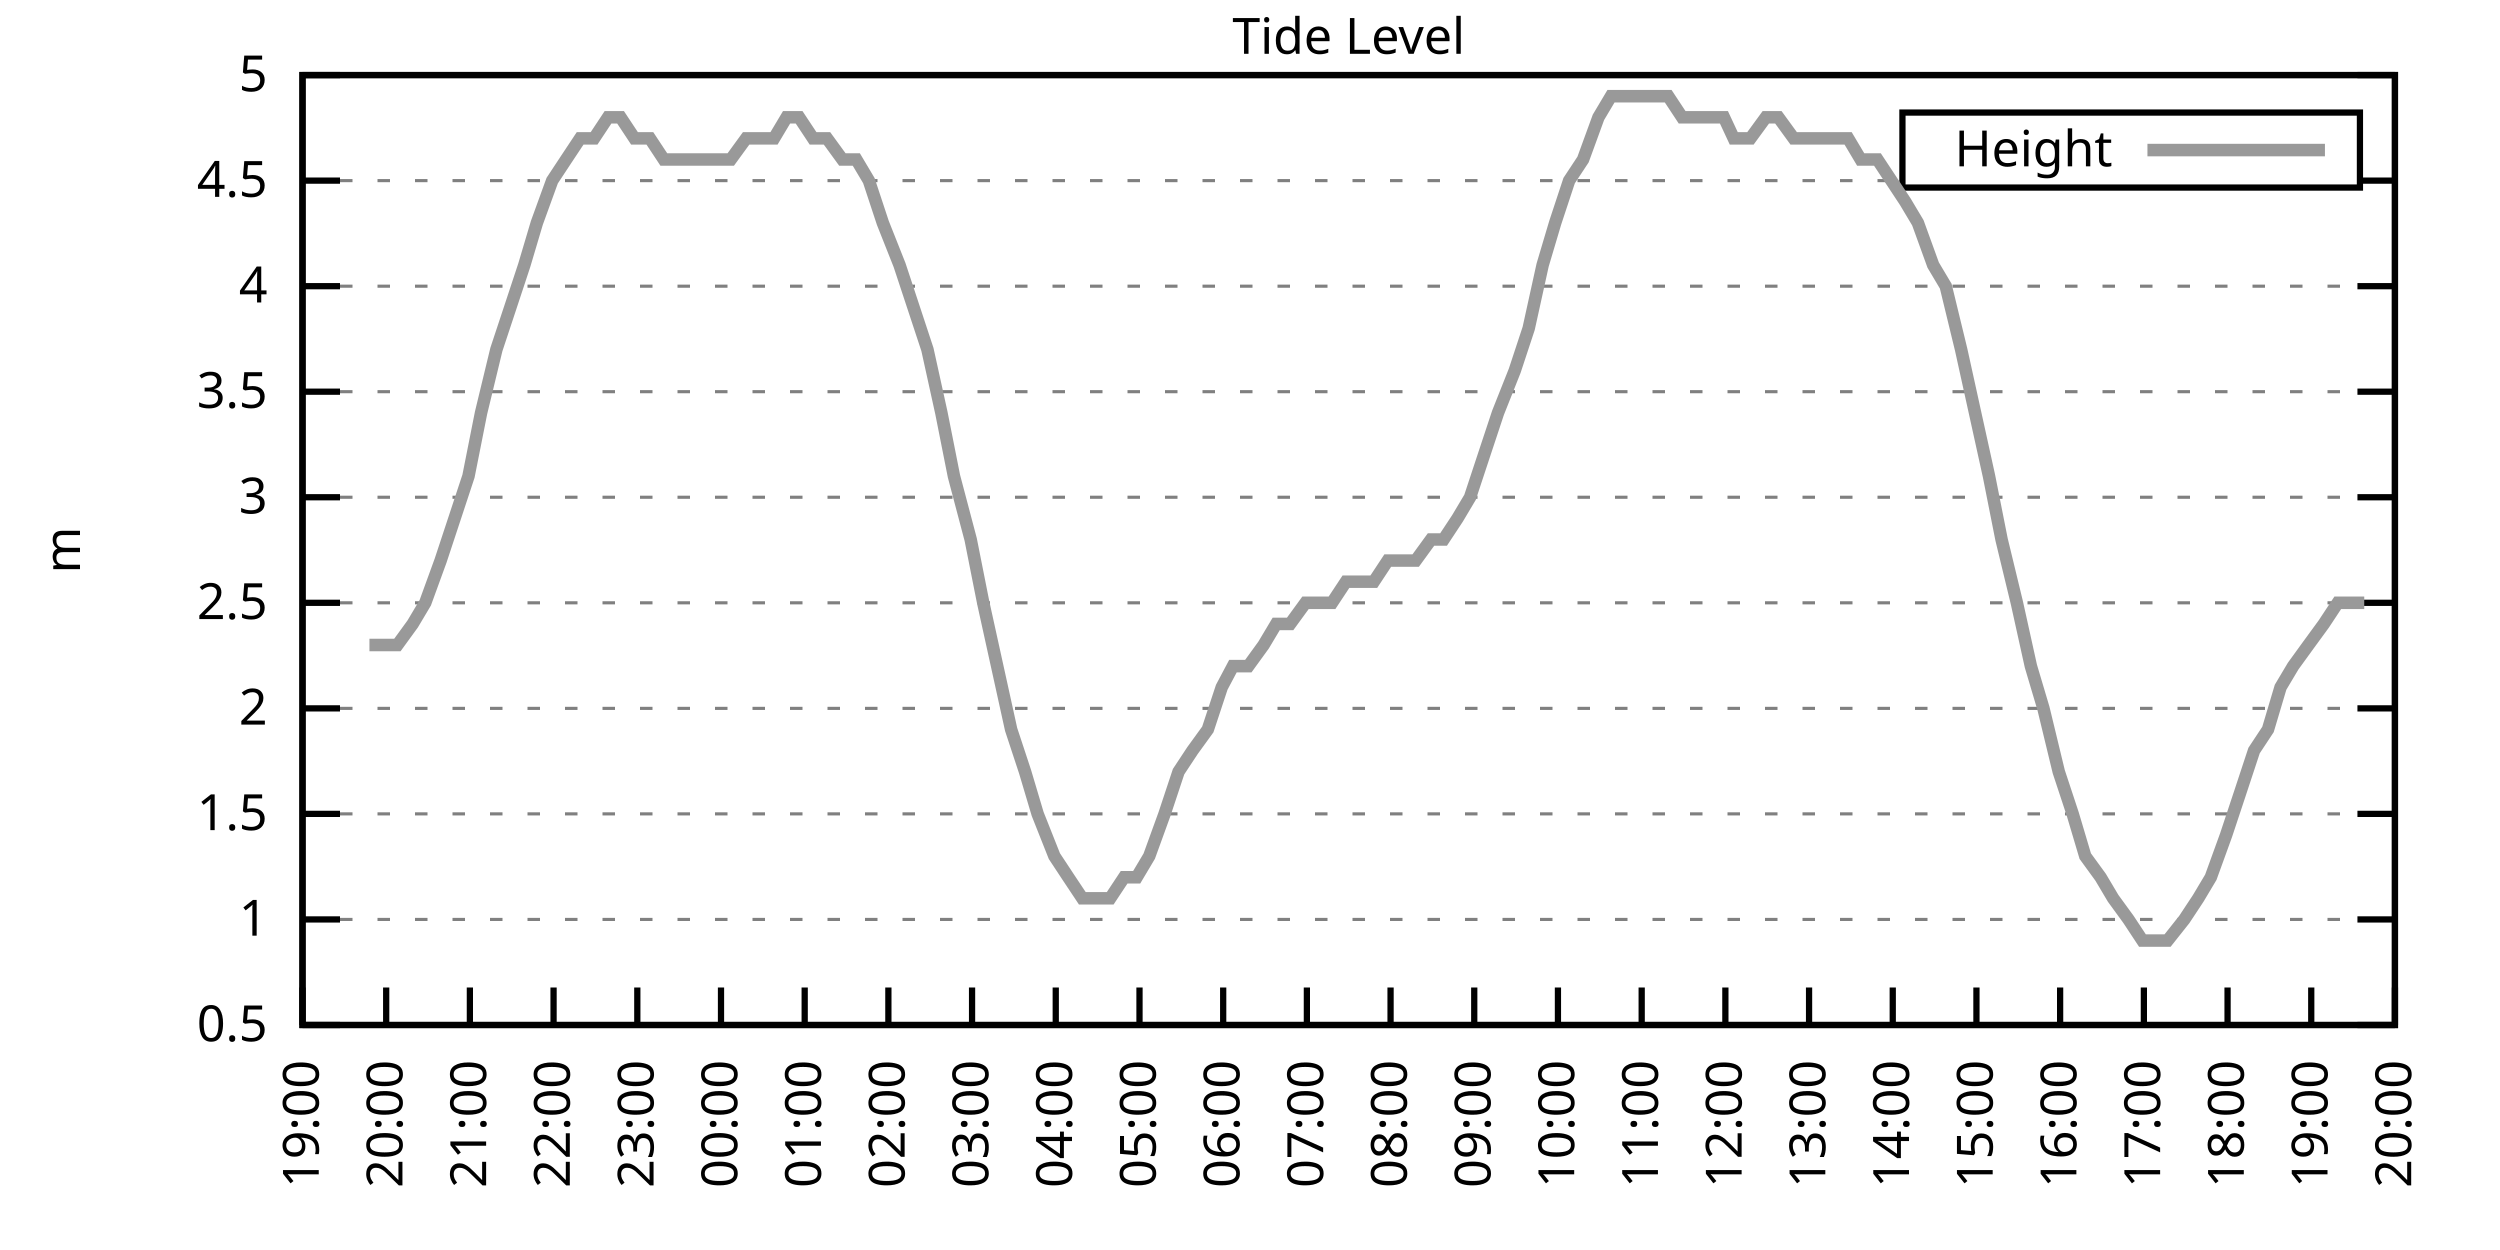
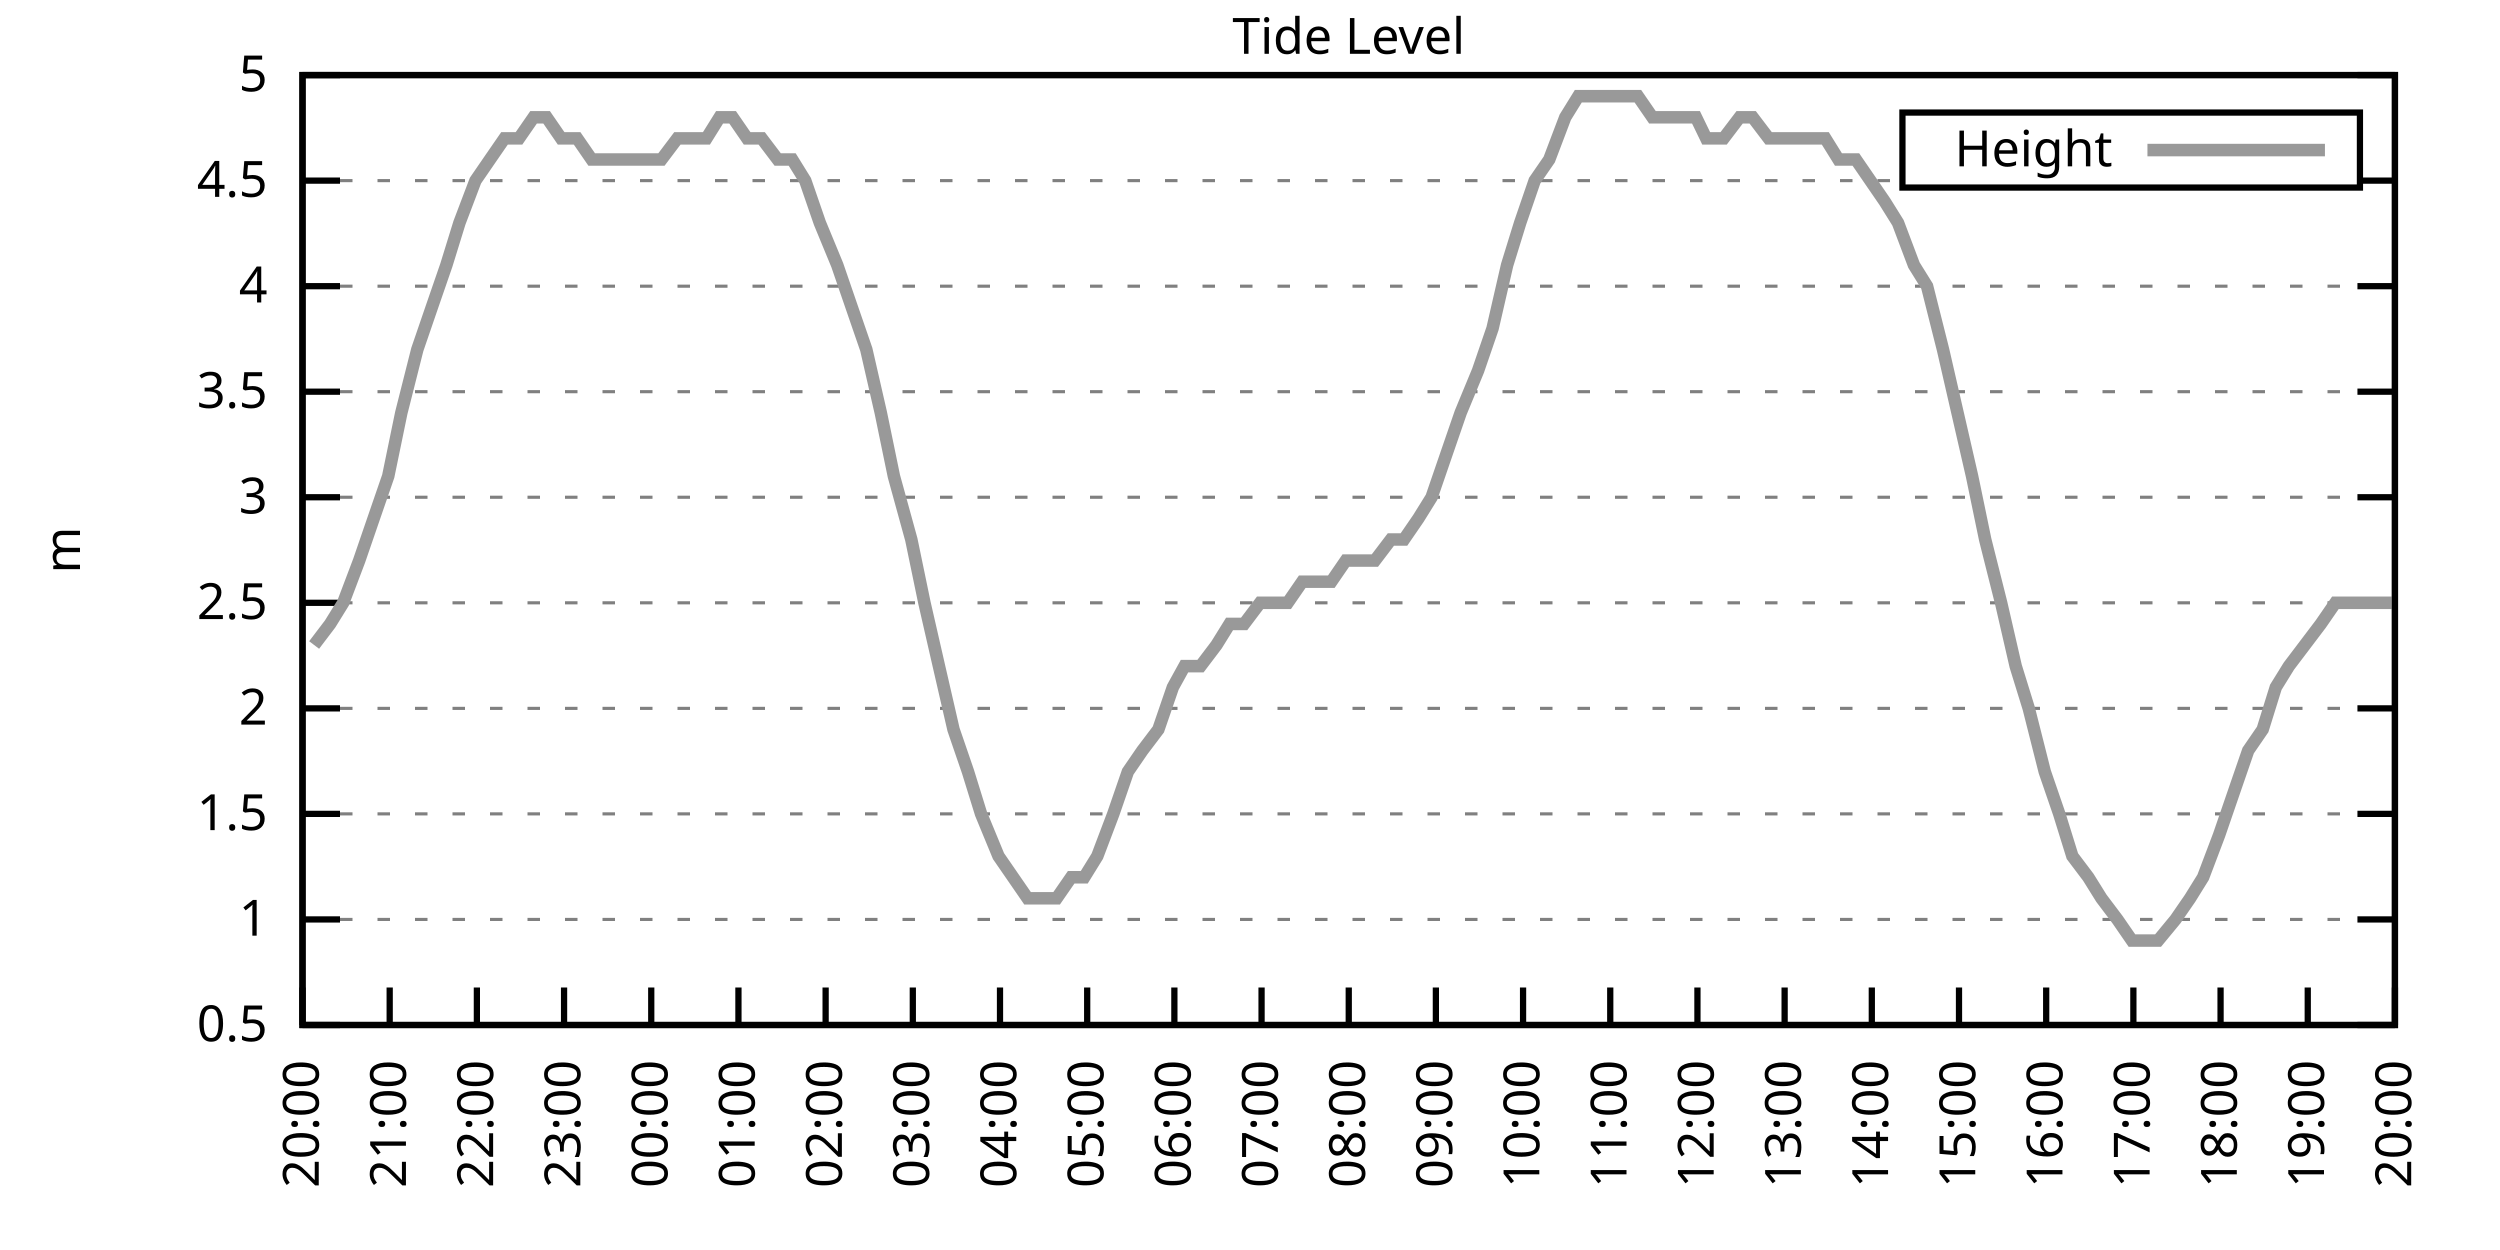
<svg xmlns="http://www.w3.org/2000/svg" xmlns:xlink="http://www.w3.org/1999/xlink" width="400" height="200" viewBox="0 0 400 200">
  <g id="gnuplot_canvas">
    <rect x="0" y="0" width="400" height="200" fill="none" />
    <defs>
      <circle id="gpDot" r="0.5" stroke-width="0.5" stroke="currentColor" />
      <path id="gpPt0" stroke-width="0.333" stroke="currentColor" d="M-1,0 h2 M0,-1 v2" />
      <path id="gpPt1" stroke-width="0.333" stroke="currentColor" d="M-1,-1 L1,1 M1,-1 L-1,1" />
      <path id="gpPt2" stroke-width="0.333" stroke="currentColor" d="M-1,0 L1,0 M0,-1 L0,1 M-1,-1 L1,1 M-1,1 L1,-1" />
      <rect id="gpPt3" stroke-width="0.333" stroke="currentColor" x="-1" y="-1" width="2" height="2" />
      <rect id="gpPt4" stroke-width="0.333" stroke="currentColor" fill="currentColor" x="-1" y="-1" width="2" height="2" />
      <circle id="gpPt5" stroke-width="0.333" stroke="currentColor" cx="0" cy="0" r="1" />
      <use xlink:href="#gpPt5" id="gpPt6" fill="currentColor" stroke="none" />
      <path id="gpPt7" stroke-width="0.333" stroke="currentColor" d="M0,-1.33 L-1.33,0.67 L1.33,0.67 z" />
      <use xlink:href="#gpPt7" id="gpPt8" fill="currentColor" stroke="none" />
      <use xlink:href="#gpPt7" id="gpPt9" stroke="currentColor" transform="rotate(180)" />
      <use xlink:href="#gpPt9" id="gpPt10" fill="currentColor" stroke="none" />
      <use xlink:href="#gpPt3" id="gpPt11" stroke="currentColor" transform="rotate(45)" />
      <use xlink:href="#gpPt11" id="gpPt12" fill="currentColor" stroke="none" />
      <path id="gpPt13" stroke-width="0.333" stroke="currentColor" d="M0,1.330 L1.265,0.411 L0.782,-1.067 L-0.782,-1.076 L-1.265,0.411 z" />
      <use xlink:href="#gpPt13" id="gpPt14" fill="currentColor" stroke="none" />
      <filter id="textbox" filterUnits="objectBoundingBox" x="0" y="0" height="1" width="1">
        <feFlood flood-color="white" flood-opacity="1" result="bgnd" />
        <feComposite in="SourceGraphic" in2="bgnd" operator="atop" />
      </filter>
      <filter id="greybox" filterUnits="objectBoundingBox" x="0" y="0" height="1" width="1">
        <feFlood flood-color="lightgrey" flood-opacity="1" result="grey" />
        <feComposite in="SourceGraphic" in2="grey" operator="atop" />
      </filter>
    </defs>
    <g fill="none" color="white" stroke="currentColor" stroke-width="1.00" stroke-linecap="butt" stroke-linejoin="miter">
</g>
    <g fill="none" color="black" stroke="currentColor" stroke-width="1.00" stroke-linecap="butt" stroke-linejoin="miter">
      <g stroke="none" shape-rendering="crispEdges">
        <polygon fill="rgb(255, 255, 255)" points="48.40,164.00 383.18,164.00 383.18,12.02 48.40,12.02 " />
      </g>
    </g>
    <g fill="none" color="black" stroke="currentColor" stroke-width="1.00" stroke-linecap="butt" stroke-linejoin="miter">
</g>
    <g fill="none" color="black" stroke="black" stroke-width="0.50" stroke-linecap="butt" stroke-linejoin="miter">
</g>
    <g fill="none" color="gray" stroke="currentColor" stroke-width="0.50" stroke-linecap="butt" stroke-linejoin="miter">
      <path stroke="gray" stroke-dasharray="2,4" class="gridline" d="M48.40,164.00 L383.19,164.00  " />
    </g>
    <g fill="none" color="gray" stroke="gray" stroke-width="1.00" stroke-linecap="butt" stroke-linejoin="miter">
</g>
    <g fill="none" color="black" stroke="currentColor" stroke-width="1.00" stroke-linecap="butt" stroke-linejoin="miter">
      <path stroke="black" d="M48.40,164.00 L54.40,164.00 M383.19,164.00 L377.19,164.00  " />
      <g transform="translate(42.80,166.60)" stroke="none" fill="black" font-family="Sans" font-size="8.00" text-anchor="end">
        <text>
          <tspan font-family="Sans"> 0.5</tspan>
        </text>
      </g>
    </g>
    <g fill="none" color="black" stroke="currentColor" stroke-width="1.00" stroke-linecap="butt" stroke-linejoin="miter">
</g>
    <g fill="none" color="black" stroke="black" stroke-width="0.50" stroke-linecap="butt" stroke-linejoin="miter">
</g>
    <g fill="none" color="gray" stroke="currentColor" stroke-width="0.50" stroke-linecap="butt" stroke-linejoin="miter">
      <path stroke="gray" stroke-dasharray="2,4" class="gridline" d="M48.40,147.11 L383.19,147.11  " />
    </g>
    <g fill="none" color="gray" stroke="gray" stroke-width="1.00" stroke-linecap="butt" stroke-linejoin="miter">
</g>
    <g fill="none" color="black" stroke="currentColor" stroke-width="1.00" stroke-linecap="butt" stroke-linejoin="miter">
      <path stroke="black" d="M48.40,147.11 L54.40,147.11 M383.19,147.11 L377.19,147.11  " />
      <g transform="translate(42.80,149.71)" stroke="none" fill="black" font-family="Sans" font-size="8.00" text-anchor="end">
        <text>
          <tspan font-family="Sans"> 1</tspan>
        </text>
      </g>
    </g>
    <g fill="none" color="black" stroke="currentColor" stroke-width="1.00" stroke-linecap="butt" stroke-linejoin="miter">
</g>
    <g fill="none" color="black" stroke="black" stroke-width="0.50" stroke-linecap="butt" stroke-linejoin="miter">
</g>
    <g fill="none" color="gray" stroke="currentColor" stroke-width="0.50" stroke-linecap="butt" stroke-linejoin="miter">
      <path stroke="gray" stroke-dasharray="2,4" class="gridline" d="M48.40,130.22 L383.19,130.22  " />
    </g>
    <g fill="none" color="gray" stroke="gray" stroke-width="1.00" stroke-linecap="butt" stroke-linejoin="miter">
</g>
    <g fill="none" color="black" stroke="currentColor" stroke-width="1.00" stroke-linecap="butt" stroke-linejoin="miter">
      <path stroke="black" d="M48.40,130.22 L54.40,130.22 M383.19,130.22 L377.19,130.22  " />
      <g transform="translate(42.80,132.82)" stroke="none" fill="black" font-family="Sans" font-size="8.00" text-anchor="end">
        <text>
          <tspan font-family="Sans"> 1.5</tspan>
        </text>
      </g>
    </g>
    <g fill="none" color="black" stroke="currentColor" stroke-width="1.00" stroke-linecap="butt" stroke-linejoin="miter">
</g>
    <g fill="none" color="black" stroke="black" stroke-width="0.50" stroke-linecap="butt" stroke-linejoin="miter">
</g>
    <g fill="none" color="gray" stroke="currentColor" stroke-width="0.50" stroke-linecap="butt" stroke-linejoin="miter">
      <path stroke="gray" stroke-dasharray="2,4" class="gridline" d="M48.40,113.34 L383.19,113.34  " />
    </g>
    <g fill="none" color="gray" stroke="gray" stroke-width="1.00" stroke-linecap="butt" stroke-linejoin="miter">
</g>
    <g fill="none" color="black" stroke="currentColor" stroke-width="1.00" stroke-linecap="butt" stroke-linejoin="miter">
      <path stroke="black" d="M48.40,113.34 L54.40,113.34 M383.19,113.34 L377.19,113.34  " />
      <g transform="translate(42.80,115.94)" stroke="none" fill="black" font-family="Sans" font-size="8.00" text-anchor="end">
        <text>
          <tspan font-family="Sans"> 2</tspan>
        </text>
      </g>
    </g>
    <g fill="none" color="black" stroke="currentColor" stroke-width="1.00" stroke-linecap="butt" stroke-linejoin="miter">
</g>
    <g fill="none" color="black" stroke="black" stroke-width="0.50" stroke-linecap="butt" stroke-linejoin="miter">
</g>
    <g fill="none" color="gray" stroke="currentColor" stroke-width="0.50" stroke-linecap="butt" stroke-linejoin="miter">
      <path stroke="gray" stroke-dasharray="2,4" class="gridline" d="M48.40,96.45 L383.19,96.45  " />
    </g>
    <g fill="none" color="gray" stroke="gray" stroke-width="1.00" stroke-linecap="butt" stroke-linejoin="miter">
</g>
    <g fill="none" color="black" stroke="currentColor" stroke-width="1.00" stroke-linecap="butt" stroke-linejoin="miter">
      <path stroke="black" d="M48.40,96.45 L54.40,96.45 M383.19,96.45 L377.19,96.45  " />
      <g transform="translate(42.80,99.05)" stroke="none" fill="black" font-family="Sans" font-size="8.00" text-anchor="end">
        <text>
          <tspan font-family="Sans"> 2.5</tspan>
        </text>
      </g>
    </g>
    <g fill="none" color="black" stroke="currentColor" stroke-width="1.00" stroke-linecap="butt" stroke-linejoin="miter">
</g>
    <g fill="none" color="black" stroke="black" stroke-width="0.50" stroke-linecap="butt" stroke-linejoin="miter">
</g>
    <g fill="none" color="gray" stroke="currentColor" stroke-width="0.50" stroke-linecap="butt" stroke-linejoin="miter">
      <path stroke="gray" stroke-dasharray="2,4" class="gridline" d="M48.40,79.56 L383.19,79.56  " />
    </g>
    <g fill="none" color="gray" stroke="gray" stroke-width="1.00" stroke-linecap="butt" stroke-linejoin="miter">
</g>
    <g fill="none" color="black" stroke="currentColor" stroke-width="1.00" stroke-linecap="butt" stroke-linejoin="miter">
      <path stroke="black" d="M48.40,79.56 L54.40,79.56 M383.19,79.56 L377.19,79.56  " />
      <g transform="translate(42.80,82.16)" stroke="none" fill="black" font-family="Sans" font-size="8.00" text-anchor="end">
        <text>
          <tspan font-family="Sans"> 3</tspan>
        </text>
      </g>
    </g>
    <g fill="none" color="black" stroke="currentColor" stroke-width="1.00" stroke-linecap="butt" stroke-linejoin="miter">
</g>
    <g fill="none" color="black" stroke="black" stroke-width="0.50" stroke-linecap="butt" stroke-linejoin="miter">
</g>
    <g fill="none" color="gray" stroke="currentColor" stroke-width="0.50" stroke-linecap="butt" stroke-linejoin="miter">
      <path stroke="gray" stroke-dasharray="2,4" class="gridline" d="M48.40,62.67 L383.19,62.67  " />
    </g>
    <g fill="none" color="gray" stroke="gray" stroke-width="1.00" stroke-linecap="butt" stroke-linejoin="miter">
</g>
    <g fill="none" color="black" stroke="currentColor" stroke-width="1.00" stroke-linecap="butt" stroke-linejoin="miter">
      <path stroke="black" d="M48.40,62.67 L54.40,62.67 M383.19,62.67 L377.19,62.67  " />
      <g transform="translate(42.80,65.27)" stroke="none" fill="black" font-family="Sans" font-size="8.00" text-anchor="end">
        <text>
          <tspan font-family="Sans"> 3.5</tspan>
        </text>
      </g>
    </g>
    <g fill="none" color="black" stroke="currentColor" stroke-width="1.00" stroke-linecap="butt" stroke-linejoin="miter">
</g>
    <g fill="none" color="black" stroke="black" stroke-width="0.50" stroke-linecap="butt" stroke-linejoin="miter">
</g>
    <g fill="none" color="gray" stroke="currentColor" stroke-width="0.50" stroke-linecap="butt" stroke-linejoin="miter">
      <path stroke="gray" stroke-dasharray="2,4" class="gridline" d="M48.40,45.79 L383.19,45.79  " />
    </g>
    <g fill="none" color="gray" stroke="gray" stroke-width="1.00" stroke-linecap="butt" stroke-linejoin="miter">
</g>
    <g fill="none" color="black" stroke="currentColor" stroke-width="1.00" stroke-linecap="butt" stroke-linejoin="miter">
      <path stroke="black" d="M48.40,45.79 L54.40,45.79 M383.19,45.79 L377.19,45.79  " />
      <g transform="translate(42.80,48.39)" stroke="none" fill="black" font-family="Sans" font-size="8.00" text-anchor="end">
        <text>
          <tspan font-family="Sans"> 4</tspan>
        </text>
      </g>
    </g>
    <g fill="none" color="black" stroke="currentColor" stroke-width="1.00" stroke-linecap="butt" stroke-linejoin="miter">
</g>
    <g fill="none" color="black" stroke="black" stroke-width="0.50" stroke-linecap="butt" stroke-linejoin="miter">
</g>
    <g fill="none" color="gray" stroke="currentColor" stroke-width="0.50" stroke-linecap="butt" stroke-linejoin="miter">
      <path stroke="gray" stroke-dasharray="2,4" class="gridline" d="M48.40,28.90 L304.39,28.90 M377.59,28.90 L383.19,28.90  " />
    </g>
    <g fill="none" color="gray" stroke="gray" stroke-width="1.00" stroke-linecap="butt" stroke-linejoin="miter">
</g>
    <g fill="none" color="black" stroke="currentColor" stroke-width="1.00" stroke-linecap="butt" stroke-linejoin="miter">
      <path stroke="black" d="M48.40,28.90 L54.40,28.90 M383.19,28.90 L377.19,28.90  " />
      <g transform="translate(42.80,31.50)" stroke="none" fill="black" font-family="Sans" font-size="8.00" text-anchor="end">
        <text>
          <tspan font-family="Sans"> 4.5</tspan>
        </text>
      </g>
    </g>
    <g fill="none" color="black" stroke="currentColor" stroke-width="1.00" stroke-linecap="butt" stroke-linejoin="miter">
</g>
    <g fill="none" color="black" stroke="black" stroke-width="0.50" stroke-linecap="butt" stroke-linejoin="miter">
</g>
    <g fill="none" color="gray" stroke="currentColor" stroke-width="0.50" stroke-linecap="butt" stroke-linejoin="miter">
      <path stroke="gray" stroke-dasharray="2,4" class="gridline" d="M48.40,12.01 L383.19,12.01  " />
    </g>
    <g fill="none" color="gray" stroke="gray" stroke-width="1.00" stroke-linecap="butt" stroke-linejoin="miter">
</g>
    <g fill="none" color="black" stroke="currentColor" stroke-width="1.00" stroke-linecap="butt" stroke-linejoin="miter">
      <path stroke="black" d="M48.40,12.01 L54.40,12.01 M383.19,12.01 L377.19,12.01  " />
      <g transform="translate(42.80,14.61)" stroke="none" fill="black" font-family="Sans" font-size="8.00" text-anchor="end">
        <text>
          <tspan font-family="Sans"> 5</tspan>
        </text>
      </g>
    </g>
    <g fill="none" color="black" stroke="currentColor" stroke-width="1.00" stroke-linecap="butt" stroke-linejoin="miter">
      <path stroke="black" d="M48.40,164.00 L48.40,158.00  " />
      <g transform="translate(51.00,169.60) rotate(270.00)" stroke="none" fill="black" font-family="Sans" font-size="8.00" text-anchor="end">
        <text>
-           <tspan font-family="Sans">19:00</tspan>
-         </text>
-       </g>
-     </g>
-     <g fill="none" color="black" stroke="currentColor" stroke-width="1.00" stroke-linecap="butt" stroke-linejoin="miter">
-       <path stroke="black" d="M61.79,164.00 L61.79,158.00  " />
-       <g transform="translate(64.39,169.60) rotate(270.00)" stroke="none" fill="black" font-family="Sans" font-size="8.00" text-anchor="end">
-         <text>
          <tspan font-family="Sans">20:00</tspan>
        </text>
      </g>
    </g>
    <g fill="none" color="black" stroke="currentColor" stroke-width="1.00" stroke-linecap="butt" stroke-linejoin="miter">
-       <path stroke="black" d="M75.18,164.00 L75.18,158.00  " />
-       <g transform="translate(77.78,169.60) rotate(270.00)" stroke="none" fill="black" font-family="Sans" font-size="8.00" text-anchor="end">
+       <path stroke="black" d="M62.35,164.00 L62.35,158.00  " />
+       <g transform="translate(64.95,169.60) rotate(270.00)" stroke="none" fill="black" font-family="Sans" font-size="8.00" text-anchor="end">
        <text>
          <tspan font-family="Sans">21:00</tspan>
        </text>
      </g>
    </g>
    <g fill="none" color="black" stroke="currentColor" stroke-width="1.00" stroke-linecap="butt" stroke-linejoin="miter">
-       <path stroke="black" d="M88.57,164.00 L88.57,158.00  " />
-       <g transform="translate(91.17,169.60) rotate(270.00)" stroke="none" fill="black" font-family="Sans" font-size="8.00" text-anchor="end">
+       <path stroke="black" d="M76.30,164.00 L76.30,158.00  " />
+       <g transform="translate(78.90,169.60) rotate(270.00)" stroke="none" fill="black" font-family="Sans" font-size="8.00" text-anchor="end">
        <text>
          <tspan font-family="Sans">22:00</tspan>
        </text>
      </g>
    </g>
    <g fill="none" color="black" stroke="currentColor" stroke-width="1.00" stroke-linecap="butt" stroke-linejoin="miter">
-       <path stroke="black" d="M101.97,164.00 L101.97,158.00  " />
-       <g transform="translate(104.57,169.60) rotate(270.00)" stroke="none" fill="black" font-family="Sans" font-size="8.00" text-anchor="end">
+       <path stroke="black" d="M90.25,164.00 L90.25,158.00  " />
+       <g transform="translate(92.85,169.60) rotate(270.00)" stroke="none" fill="black" font-family="Sans" font-size="8.00" text-anchor="end">
        <text>
          <tspan font-family="Sans">23:00</tspan>
        </text>
      </g>
    </g>
    <g fill="none" color="black" stroke="currentColor" stroke-width="1.00" stroke-linecap="butt" stroke-linejoin="miter">
-       <path stroke="black" d="M115.36,164.00 L115.36,158.00  " />
-       <g transform="translate(117.96,169.60) rotate(270.00)" stroke="none" fill="black" font-family="Sans" font-size="8.00" text-anchor="end">
+       <path stroke="black" d="M104.20,164.00 L104.20,158.00  " />
+       <g transform="translate(106.80,169.60) rotate(270.00)" stroke="none" fill="black" font-family="Sans" font-size="8.00" text-anchor="end">
        <text>
          <tspan font-family="Sans">00:00</tspan>
        </text>
      </g>
    </g>
    <g fill="none" color="black" stroke="currentColor" stroke-width="1.00" stroke-linecap="butt" stroke-linejoin="miter">
-       <path stroke="black" d="M128.75,164.00 L128.75,158.00  " />
-       <g transform="translate(131.35,169.60) rotate(270.00)" stroke="none" fill="black" font-family="Sans" font-size="8.00" text-anchor="end">
+       <path stroke="black" d="M118.15,164.00 L118.15,158.00  " />
+       <g transform="translate(120.75,169.60) rotate(270.00)" stroke="none" fill="black" font-family="Sans" font-size="8.00" text-anchor="end">
        <text>
          <tspan font-family="Sans">01:00</tspan>
        </text>
      </g>
    </g>
    <g fill="none" color="black" stroke="currentColor" stroke-width="1.00" stroke-linecap="butt" stroke-linejoin="miter">
-       <path stroke="black" d="M142.14,164.00 L142.14,158.00  " />
-       <g transform="translate(144.74,169.60) rotate(270.00)" stroke="none" fill="black" font-family="Sans" font-size="8.00" text-anchor="end">
+       <path stroke="black" d="M132.10,164.00 L132.10,158.00  " />
+       <g transform="translate(134.70,169.60) rotate(270.00)" stroke="none" fill="black" font-family="Sans" font-size="8.00" text-anchor="end">
        <text>
          <tspan font-family="Sans">02:00</tspan>
        </text>
      </g>
    </g>
    <g fill="none" color="black" stroke="currentColor" stroke-width="1.00" stroke-linecap="butt" stroke-linejoin="miter">
-       <path stroke="black" d="M155.53,164.00 L155.53,158.00  " />
-       <g transform="translate(158.13,169.60) rotate(270.00)" stroke="none" fill="black" font-family="Sans" font-size="8.00" text-anchor="end">
+       <path stroke="black" d="M146.05,164.00 L146.05,158.00  " />
+       <g transform="translate(148.65,169.60) rotate(270.00)" stroke="none" fill="black" font-family="Sans" font-size="8.00" text-anchor="end">
        <text>
          <tspan font-family="Sans">03:00</tspan>
        </text>
      </g>
    </g>
    <g fill="none" color="black" stroke="currentColor" stroke-width="1.00" stroke-linecap="butt" stroke-linejoin="miter">
-       <path stroke="black" d="M168.92,164.00 L168.92,158.00  " />
-       <g transform="translate(171.52,169.60) rotate(270.00)" stroke="none" fill="black" font-family="Sans" font-size="8.00" text-anchor="end">
+       <path stroke="black" d="M160.00,164.00 L160.00,158.00  " />
+       <g transform="translate(162.60,169.60) rotate(270.00)" stroke="none" fill="black" font-family="Sans" font-size="8.00" text-anchor="end">
        <text>
          <tspan font-family="Sans">04:00</tspan>
        </text>
      </g>
    </g>
    <g fill="none" color="black" stroke="currentColor" stroke-width="1.00" stroke-linecap="butt" stroke-linejoin="miter">
-       <path stroke="black" d="M182.32,164.00 L182.32,158.00  " />
-       <g transform="translate(184.92,169.60) rotate(270.00)" stroke="none" fill="black" font-family="Sans" font-size="8.00" text-anchor="end">
+       <path stroke="black" d="M173.95,164.00 L173.95,158.00  " />
+       <g transform="translate(176.55,169.60) rotate(270.00)" stroke="none" fill="black" font-family="Sans" font-size="8.00" text-anchor="end">
        <text>
          <tspan font-family="Sans">05:00</tspan>
        </text>
      </g>
    </g>
    <g fill="none" color="black" stroke="currentColor" stroke-width="1.00" stroke-linecap="butt" stroke-linejoin="miter">
-       <path stroke="black" d="M195.71,164.00 L195.71,158.00  " />
-       <g transform="translate(198.31,169.60) rotate(270.00)" stroke="none" fill="black" font-family="Sans" font-size="8.00" text-anchor="end">
+       <path stroke="black" d="M187.90,164.00 L187.90,158.00  " />
+       <g transform="translate(190.50,169.60) rotate(270.00)" stroke="none" fill="black" font-family="Sans" font-size="8.00" text-anchor="end">
        <text>
          <tspan font-family="Sans">06:00</tspan>
        </text>
      </g>
    </g>
    <g fill="none" color="black" stroke="currentColor" stroke-width="1.00" stroke-linecap="butt" stroke-linejoin="miter">
-       <path stroke="black" d="M209.10,164.00 L209.10,158.00  " />
-       <g transform="translate(211.70,169.60) rotate(270.00)" stroke="none" fill="black" font-family="Sans" font-size="8.00" text-anchor="end">
+       <path stroke="black" d="M201.85,164.00 L201.85,158.00  " />
+       <g transform="translate(204.45,169.60) rotate(270.00)" stroke="none" fill="black" font-family="Sans" font-size="8.00" text-anchor="end">
        <text>
          <tspan font-family="Sans">07:00</tspan>
        </text>
      </g>
    </g>
    <g fill="none" color="black" stroke="currentColor" stroke-width="1.00" stroke-linecap="butt" stroke-linejoin="miter">
-       <path stroke="black" d="M222.49,164.00 L222.49,158.00  " />
-       <g transform="translate(225.09,169.60) rotate(270.00)" stroke="none" fill="black" font-family="Sans" font-size="8.00" text-anchor="end">
+       <path stroke="black" d="M215.80,164.00 L215.80,158.00  " />
+       <g transform="translate(218.40,169.60) rotate(270.00)" stroke="none" fill="black" font-family="Sans" font-size="8.00" text-anchor="end">
        <text>
          <tspan font-family="Sans">08:00</tspan>
        </text>
      </g>
    </g>
    <g fill="none" color="black" stroke="currentColor" stroke-width="1.00" stroke-linecap="butt" stroke-linejoin="miter">
-       <path stroke="black" d="M235.88,164.00 L235.88,158.00  " />
-       <g transform="translate(238.48,169.60) rotate(270.00)" stroke="none" fill="black" font-family="Sans" font-size="8.00" text-anchor="end">
+       <path stroke="black" d="M229.74,164.00 L229.74,158.00  " />
+       <g transform="translate(232.34,169.60) rotate(270.00)" stroke="none" fill="black" font-family="Sans" font-size="8.00" text-anchor="end">
        <text>
          <tspan font-family="Sans">09:00</tspan>
        </text>
      </g>
    </g>
    <g fill="none" color="black" stroke="currentColor" stroke-width="1.00" stroke-linecap="butt" stroke-linejoin="miter">
-       <path stroke="black" d="M249.27,164.00 L249.27,158.00  " />
-       <g transform="translate(251.87,169.60) rotate(270.00)" stroke="none" fill="black" font-family="Sans" font-size="8.00" text-anchor="end">
+       <path stroke="black" d="M243.69,164.00 L243.69,158.00  " />
+       <g transform="translate(246.29,169.60) rotate(270.00)" stroke="none" fill="black" font-family="Sans" font-size="8.00" text-anchor="end">
        <text>
          <tspan font-family="Sans">10:00</tspan>
        </text>
      </g>
    </g>
    <g fill="none" color="black" stroke="currentColor" stroke-width="1.00" stroke-linecap="butt" stroke-linejoin="miter">
-       <path stroke="black" d="M262.67,164.00 L262.67,158.00  " />
-       <g transform="translate(265.27,169.60) rotate(270.00)" stroke="none" fill="black" font-family="Sans" font-size="8.00" text-anchor="end">
+       <path stroke="black" d="M257.64,164.00 L257.64,158.00  " />
+       <g transform="translate(260.24,169.60) rotate(270.00)" stroke="none" fill="black" font-family="Sans" font-size="8.00" text-anchor="end">
        <text>
          <tspan font-family="Sans">11:00</tspan>
        </text>
      </g>
    </g>
    <g fill="none" color="black" stroke="currentColor" stroke-width="1.00" stroke-linecap="butt" stroke-linejoin="miter">
-       <path stroke="black" d="M276.06,164.00 L276.06,158.00  " />
-       <g transform="translate(278.66,169.60) rotate(270.00)" stroke="none" fill="black" font-family="Sans" font-size="8.00" text-anchor="end">
+       <path stroke="black" d="M271.59,164.00 L271.59,158.00  " />
+       <g transform="translate(274.19,169.60) rotate(270.00)" stroke="none" fill="black" font-family="Sans" font-size="8.00" text-anchor="end">
        <text>
          <tspan font-family="Sans">12:00</tspan>
        </text>
      </g>
    </g>
    <g fill="none" color="black" stroke="currentColor" stroke-width="1.00" stroke-linecap="butt" stroke-linejoin="miter">
-       <path stroke="black" d="M289.45,164.00 L289.45,158.00  " />
-       <g transform="translate(292.05,169.60) rotate(270.00)" stroke="none" fill="black" font-family="Sans" font-size="8.00" text-anchor="end">
+       <path stroke="black" d="M285.54,164.00 L285.54,158.00  " />
+       <g transform="translate(288.14,169.60) rotate(270.00)" stroke="none" fill="black" font-family="Sans" font-size="8.00" text-anchor="end">
        <text>
          <tspan font-family="Sans">13:00</tspan>
        </text>
      </g>
    </g>
    <g fill="none" color="black" stroke="currentColor" stroke-width="1.00" stroke-linecap="butt" stroke-linejoin="miter">
-       <path stroke="black" d="M302.84,164.00 L302.84,158.00  " />
-       <g transform="translate(305.44,169.60) rotate(270.00)" stroke="none" fill="black" font-family="Sans" font-size="8.00" text-anchor="end">
+       <path stroke="black" d="M299.49,164.00 L299.49,158.00  " />
+       <g transform="translate(302.09,169.60) rotate(270.00)" stroke="none" fill="black" font-family="Sans" font-size="8.00" text-anchor="end">
        <text>
          <tspan font-family="Sans">14:00</tspan>
        </text>
      </g>
    </g>
    <g fill="none" color="black" stroke="currentColor" stroke-width="1.00" stroke-linecap="butt" stroke-linejoin="miter">
-       <path stroke="black" d="M316.23,164.00 L316.23,158.00  " />
-       <g transform="translate(318.83,169.60) rotate(270.00)" stroke="none" fill="black" font-family="Sans" font-size="8.00" text-anchor="end">
+       <path stroke="black" d="M313.44,164.00 L313.44,158.00  " />
+       <g transform="translate(316.04,169.60) rotate(270.00)" stroke="none" fill="black" font-family="Sans" font-size="8.00" text-anchor="end">
        <text>
          <tspan font-family="Sans">15:00</tspan>
        </text>
      </g>
    </g>
    <g fill="none" color="black" stroke="currentColor" stroke-width="1.00" stroke-linecap="butt" stroke-linejoin="miter">
-       <path stroke="black" d="M329.62,164.00 L329.62,158.00  " />
-       <g transform="translate(332.22,169.60) rotate(270.00)" stroke="none" fill="black" font-family="Sans" font-size="8.00" text-anchor="end">
+       <path stroke="black" d="M327.39,164.00 L327.39,158.00  " />
+       <g transform="translate(329.99,169.60) rotate(270.00)" stroke="none" fill="black" font-family="Sans" font-size="8.00" text-anchor="end">
        <text>
          <tspan font-family="Sans">16:00</tspan>
        </text>
      </g>
    </g>
    <g fill="none" color="black" stroke="currentColor" stroke-width="1.00" stroke-linecap="butt" stroke-linejoin="miter">
-       <path stroke="black" d="M343.02,164.00 L343.02,158.00  " />
-       <g transform="translate(345.62,169.60) rotate(270.00)" stroke="none" fill="black" font-family="Sans" font-size="8.00" text-anchor="end">
+       <path stroke="black" d="M341.34,164.00 L341.34,158.00  " />
+       <g transform="translate(343.94,169.60) rotate(270.00)" stroke="none" fill="black" font-family="Sans" font-size="8.00" text-anchor="end">
        <text>
          <tspan font-family="Sans">17:00</tspan>
        </text>
      </g>
    </g>
    <g fill="none" color="black" stroke="currentColor" stroke-width="1.00" stroke-linecap="butt" stroke-linejoin="miter">
-       <path stroke="black" d="M356.41,164.00 L356.41,158.00  " />
-       <g transform="translate(359.01,169.60) rotate(270.00)" stroke="none" fill="black" font-family="Sans" font-size="8.00" text-anchor="end">
+       <path stroke="black" d="M355.29,164.00 L355.29,158.00  " />
+       <g transform="translate(357.89,169.60) rotate(270.00)" stroke="none" fill="black" font-family="Sans" font-size="8.00" text-anchor="end">
        <text>
          <tspan font-family="Sans">18:00</tspan>
        </text>
      </g>
    </g>
    <g fill="none" color="black" stroke="currentColor" stroke-width="1.00" stroke-linecap="butt" stroke-linejoin="miter">
-       <path stroke="black" d="M369.80,164.00 L369.80,158.00  " />
-       <g transform="translate(372.40,169.60) rotate(270.00)" stroke="none" fill="black" font-family="Sans" font-size="8.00" text-anchor="end">
+       <path stroke="black" d="M369.24,164.00 L369.24,158.00  " />
+       <g transform="translate(371.84,169.60) rotate(270.00)" stroke="none" fill="black" font-family="Sans" font-size="8.00" text-anchor="end">
        <text>
          <tspan font-family="Sans">19:00</tspan>
        </text>
      </g>
    </g>
    <g fill="none" color="black" stroke="currentColor" stroke-width="1.00" stroke-linecap="butt" stroke-linejoin="miter">
      <path stroke="black" d="M383.19,164.00 L383.19,158.00  " />
      <g transform="translate(385.79,169.60) rotate(270.00)" stroke="none" fill="black" font-family="Sans" font-size="8.00" text-anchor="end">
        <text>
          <tspan font-family="Sans">20:00</tspan>
        </text>
      </g>
    </g>
    <g fill="none" color="black" stroke="currentColor" stroke-width="1.00" stroke-linecap="butt" stroke-linejoin="miter">
</g>
    <g fill="none" color="black" stroke="currentColor" stroke-width="1.00" stroke-linecap="butt" stroke-linejoin="miter">
      <path stroke="black" d="M48.40,12.01 L48.40,164.00 L383.19,164.00 L383.19,12.01 L48.40,12.01 Z  " />
    </g>
    <g fill="none" color="black" stroke="currentColor" stroke-width="1.00" stroke-linecap="butt" stroke-linejoin="miter">
</g>
    <g fill="none" color="black" stroke="currentColor" stroke-width="1.00" stroke-linecap="butt" stroke-linejoin="miter">
      <path stroke="black" d="M304.39,30.01 L304.39,18.01 L377.59,18.01 L377.59,30.01 L304.39,30.01 Z  " />
    </g>
    <g id="Tide_level_plot_1">
      <g fill="none" color="white" stroke="black" stroke-width="2.00" stroke-linecap="butt" stroke-linejoin="miter">
</g>
      <g fill="none" color="black" stroke="currentColor" stroke-width="2.00" stroke-linecap="butt" stroke-linejoin="miter">
        <g transform="translate(337.99,26.61)" stroke="none" fill="black" font-family="Sans" font-size="8.00" text-anchor="end">
          <text>
            <tspan font-family="Sans">Height</tspan>
          </text>
        </g>
      </g>
      <g fill="none" color="black" stroke="currentColor" stroke-width="2.00" stroke-linecap="butt" stroke-linejoin="miter">
-         <path stroke="rgb(153, 153, 153)" d="M343.59,24.01 L371.99,24.01 M59.11,103.20 L61.57,103.20 L63.58,103.20 L66.03,99.83 L68.04,96.45 L70.50,89.69   L72.73,82.94 L74.96,76.18 L76.97,66.05 L79.42,55.92 L81.66,49.16 L83.89,42.41 L85.90,35.65 L88.35,28.90   L90.58,25.52 L92.82,22.14 L95.05,22.14 L97.28,18.77 L99.29,18.77 L101.52,22.14 L103.98,22.14 L106.21,25.52   L108.44,25.52 L110.67,25.52 L112.90,25.52 L115.13,25.52 L116.92,25.52 L119.38,22.14 L121.83,22.14 L123.84,22.14   L125.85,18.77 L127.86,18.77 L130.09,22.14 L132.32,22.14 L134.78,25.52 L137.01,25.52 L139.02,28.90 L141.25,35.65   L143.93,42.41 L146.16,49.16 L148.39,55.92 L150.62,66.05 L152.63,76.18 L155.31,86.32 L157.32,96.45 L159.55,106.58   L161.78,116.71 L164.01,123.47 L166.02,130.22 L168.70,136.98 L170.93,140.36 L173.17,143.73 L175.40,143.73 L177.63,143.73   L179.86,140.36 L181.87,140.36 L183.88,136.98 L186.33,130.22 L188.57,123.47 L190.80,120.09 L193.25,116.71 L195.48,109.96   L197.27,106.58 L199.73,106.58 L202.18,103.20 L204.19,99.83 L206.42,99.83 L208.88,96.45 L211.11,96.45 L213.12,96.45   L215.35,93.07 L217.80,93.07 L219.81,93.07 L222.04,89.69 L224.28,89.69 L226.51,89.69 L228.96,86.32 L230.97,86.32   L233.20,82.94 L235.21,79.56 L237.44,72.81 L239.68,66.05 L242.36,59.30 L244.59,52.54 L246.82,42.41 L248.83,35.65   L251.06,28.90 L253.29,25.52 L255.75,18.77 L257.76,15.39 L259.99,15.39 L262.00,15.39 L264.67,15.39 L266.91,15.39   L269.14,18.77 L271.37,18.77 L273.38,18.77 L275.83,18.77 L277.40,22.14 L280.07,22.14 L282.53,18.77 L284.54,18.77   L286.99,22.14 L289.23,22.14 L291.46,22.14 L293.47,22.14 L295.70,22.14 L297.71,25.52 L300.39,25.52 L302.62,28.90   L304.85,32.28 L306.86,35.65 L309.31,42.41 L311.32,45.79 L313.78,55.92 L318.24,76.18 L320.25,86.32 L322.70,96.45   L324.94,106.58 L326.95,113.34 L329.40,123.47 L331.63,130.22 L333.64,136.98 L336.10,140.36 L338.10,143.73 L340.56,147.11   L342.79,150.49 L344.80,150.49 L346.81,150.49 L349.49,147.11 L351.72,143.73 L353.73,140.36 L356.18,133.60 L358.42,126.85   L360.65,120.09 L362.88,116.71 L364.89,109.96 L366.90,106.58 L369.35,103.20 L371.81,99.83 L374.04,96.45 L376.05,96.45   L378.28,96.45  " />
+         <path stroke="rgb(153, 153, 153)" d="M343.59,24.01 L371.99,24.01 M50.26,103.20 L52.82,99.83 L54.91,96.45 L57.47,89.69 L59.79,82.94 L62.12,76.18   L64.21,66.05 L66.77,55.92 L69.09,49.16 L71.42,42.41 L73.51,35.65 L76.07,28.90 L78.39,25.52 L80.72,22.14   L83.04,22.14 L85.37,18.77 L87.46,18.77 L89.78,22.14 L92.34,22.14 L94.67,25.52 L96.99,25.52 L99.32,25.52   L101.64,25.52 L103.97,25.52 L105.83,25.52 L108.38,22.14 L110.94,22.14 L113.03,22.14 L115.13,18.77 L117.22,18.77   L119.54,22.14 L121.87,22.14 L124.43,25.52 L126.75,25.52 L128.84,28.90 L131.17,35.65 L133.96,42.41 L136.28,49.16   L138.61,55.92 L140.93,66.05 L143.02,76.18 L145.81,86.32 L147.91,96.45 L150.23,106.58 L152.56,116.71 L154.88,123.47   L156.97,130.22 L159.76,136.98 L162.09,140.36 L164.41,143.73 L166.74,143.73 L169.06,143.73 L171.39,140.36 L173.48,140.36   L175.57,136.98 L178.13,130.22 L180.46,123.47 L182.78,120.09 L185.34,116.71 L187.66,109.96 L189.52,106.58 L192.08,106.58   L194.64,103.20 L196.73,99.83 L199.06,99.83 L201.61,96.45 L203.94,96.45 L206.03,96.45 L208.36,93.07 L210.91,93.07   L213.01,93.07 L215.33,89.69 L217.65,89.69 L219.98,89.69 L222.54,86.32 L224.63,86.32 L226.95,82.94 L229.05,79.56   L231.37,72.81 L233.70,66.05 L236.49,59.30 L238.81,52.54 L241.14,42.41 L243.23,35.65 L245.55,28.90 L247.88,25.52   L250.44,18.77 L252.53,15.39 L254.85,15.39 L256.95,15.39 L259.74,15.39 L262.06,15.39 L264.39,18.77 L266.71,18.77   L268.80,18.77 L271.36,18.77 L272.99,22.14 L275.78,22.14 L278.34,18.77 L280.43,18.77 L282.99,22.14 L285.31,22.14   L287.64,22.14 L289.73,22.14 L292.05,22.14 L294.15,25.52 L296.94,25.52 L299.26,28.90 L301.58,32.28 L303.68,35.65   L306.23,42.41 L308.33,45.79 L310.88,55.92 L315.53,76.18 L317.63,86.32 L320.18,96.45 L322.51,106.58 L324.60,113.34   L327.16,123.47 L329.48,130.22 L331.58,136.98 L334.13,140.36 L336.23,143.73 L338.78,147.11 L341.11,150.49 L343.20,150.49   L345.29,150.49 L348.08,147.11 L350.41,143.73 L352.50,140.36 L355.06,133.60 L357.38,126.85 L359.71,120.09 L362.03,116.71   L364.13,109.96 L366.22,106.58 L368.78,103.20 L371.33,99.83 L373.66,96.45 L375.75,96.45 L378.08,96.45 L380.63,96.45   L382.73,96.45  " />
      </g>
    </g>
    <g fill="none" color="black" stroke="currentColor" stroke-width="2.00" stroke-linecap="butt" stroke-linejoin="miter">
</g>
    <g fill="none" color="black" stroke="black" stroke-width="1.00" stroke-linecap="butt" stroke-linejoin="miter">
</g>
    <g fill="none" color="black" stroke="currentColor" stroke-width="1.00" stroke-linecap="butt" stroke-linejoin="miter">
      <path stroke="black" d="M48.40,12.01 L48.40,164.00 L383.19,164.00 L383.19,12.01 L48.40,12.01 Z  " />
      <g transform="translate(12.80,88.01) rotate(270.00)" stroke="none" fill="black" font-family="Sans" font-size="8.00" text-anchor="middle">
        <text>
          <tspan font-family="Sans">m</tspan>
        </text>
      </g>
    </g>
    <g fill="none" color="black" stroke="currentColor" stroke-width="1.00" stroke-linecap="butt" stroke-linejoin="miter">
</g>
    <g fill="none" color="black" stroke="currentColor" stroke-width="1.00" stroke-linecap="butt" stroke-linejoin="miter">
      <g transform="translate(215.79,8.61)" stroke="none" fill="black" font-family="Sans" font-size="8.00" text-anchor="middle">
        <text>
          <tspan font-family="Sans">Tide Level</tspan>
        </text>
      </g>
    </g>
    <g fill="none" color="black" stroke="currentColor" stroke-width="1.00" stroke-linecap="butt" stroke-linejoin="miter">
</g>
  </g>
</svg>
